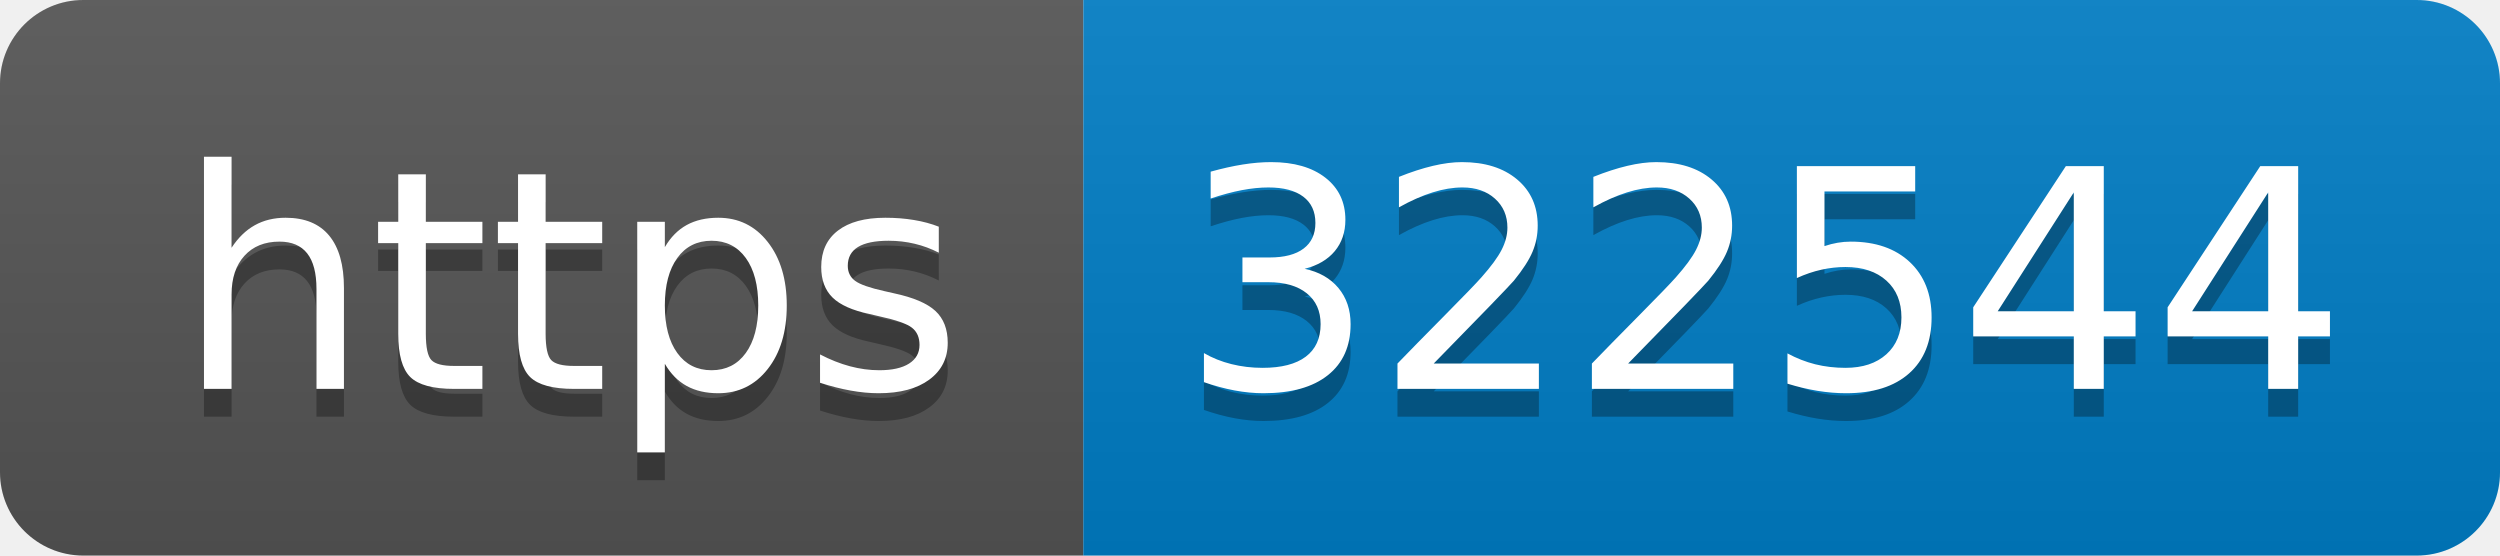
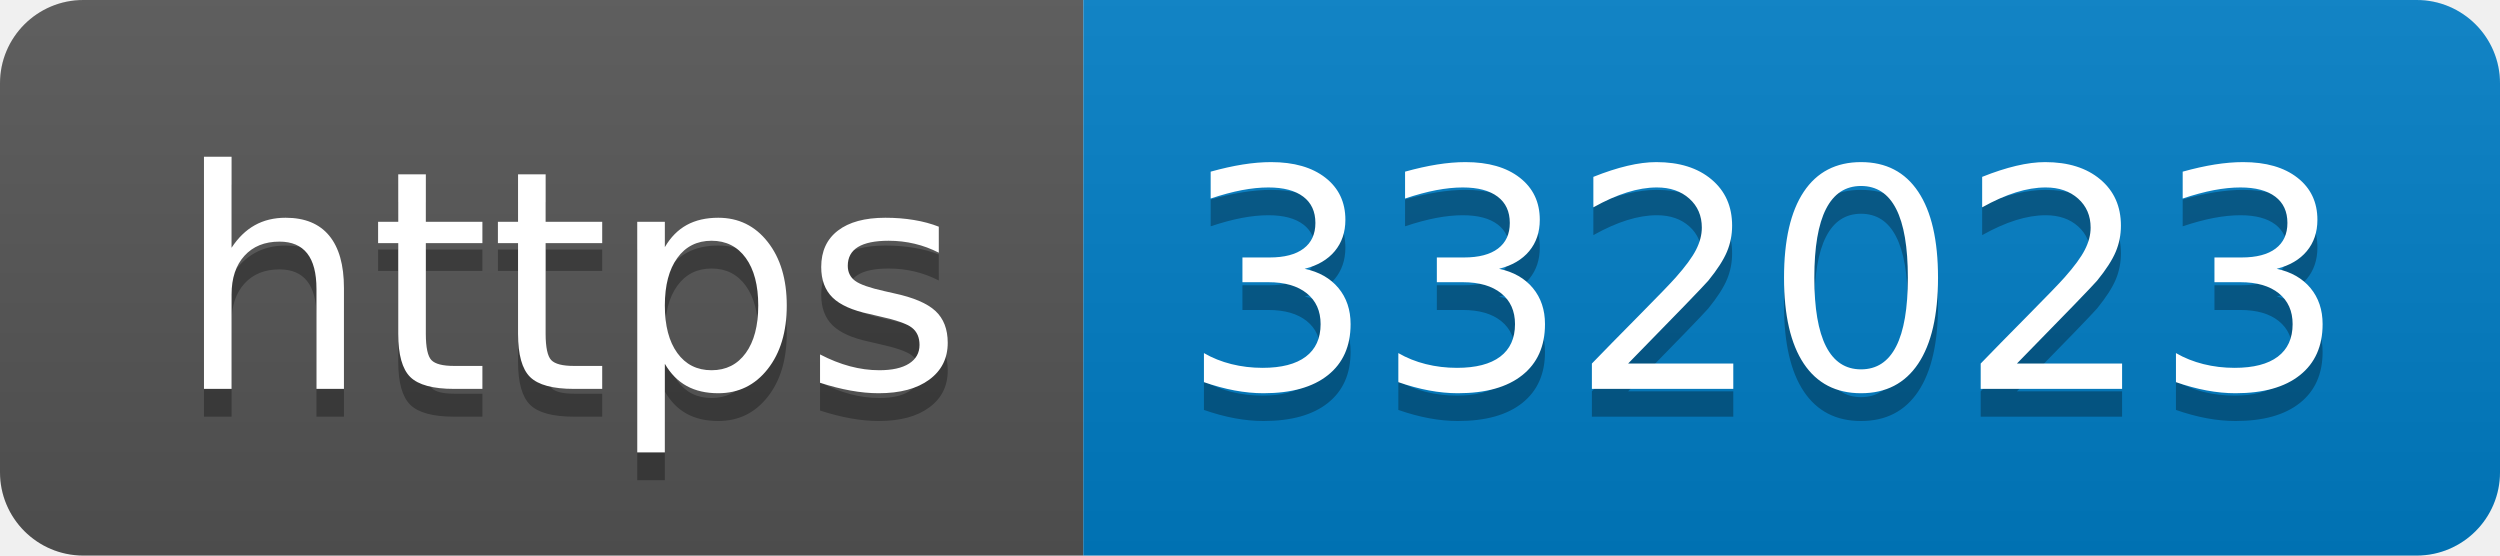
- <svg xmlns="http://www.w3.org/2000/svg" width="90" height="20" role="img" aria-label="https: 322544">
+ <svg xmlns="http://www.w3.org/2000/svg" width="90" height="20" role="img" aria-label="https: 332023">
  <linearGradient id="s" x2="0" y2="100%">
    <stop offset="0" stop-color="#bbb" stop-opacity=".1" />
    <stop offset="1" stop-opacity=".1" />
  </linearGradient>
  <clipPath id="r">
    <rect width="90" height="20" rx="3" fill="#fff" />
  </clipPath>
  <g clip-path="url(#r)">
    <rect width="39" height="20" fill="#555" />
    <rect x="39" width="51" height="20" fill="#007ec6" />
    <rect width="90" height="20" fill="url(#s)" />
  </g>
  <g fill="#fff" text-anchor="middle" font-family="Verdana,Geneva,DejaVu Sans,sans-serif" text-rendering="geometricPrecision" font-size="110">
    <text aria-hidden="true" x="205" y="150" fill="#010101" fill-opacity=".3" transform="scale(.1)" textLength="290">https</text>
    <text x="205" y="140" transform="scale(.1)" fill="#fff" textLength="290">https</text>
-     <text aria-hidden="true" x="635" y="150" fill="#010101" fill-opacity=".3" transform="scale(.1)" textLength="410">322544</text>
-     <text x="635" y="140" transform="scale(.1)" fill="#fff" textLength="410">322544</text>
+     <text aria-hidden="true" x="635" y="150" fill="#010101" fill-opacity=".3" transform="scale(.1)" textLength="410">332023</text>
+     <text x="635" y="140" transform="scale(.1)" fill="#fff" textLength="410">332023</text>
  </g>
</svg>
